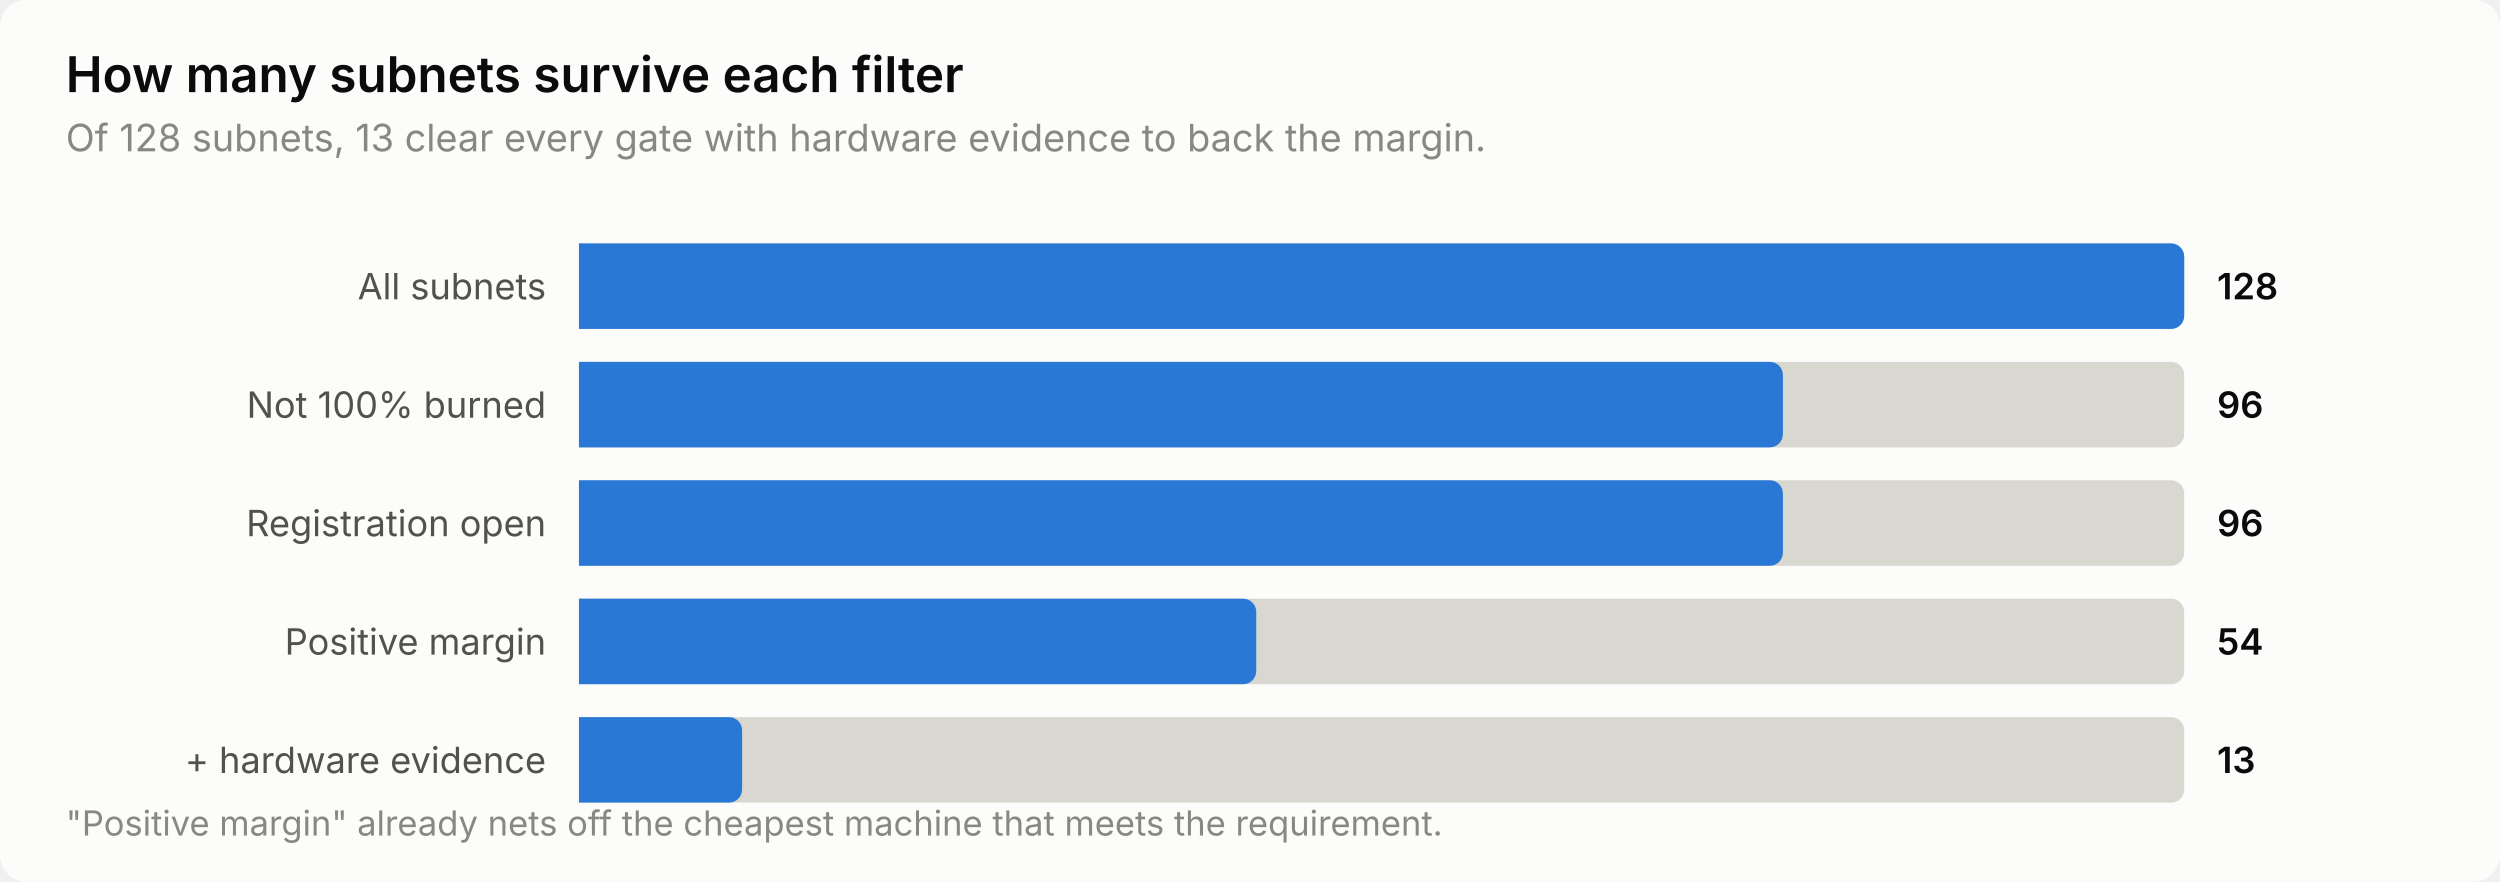
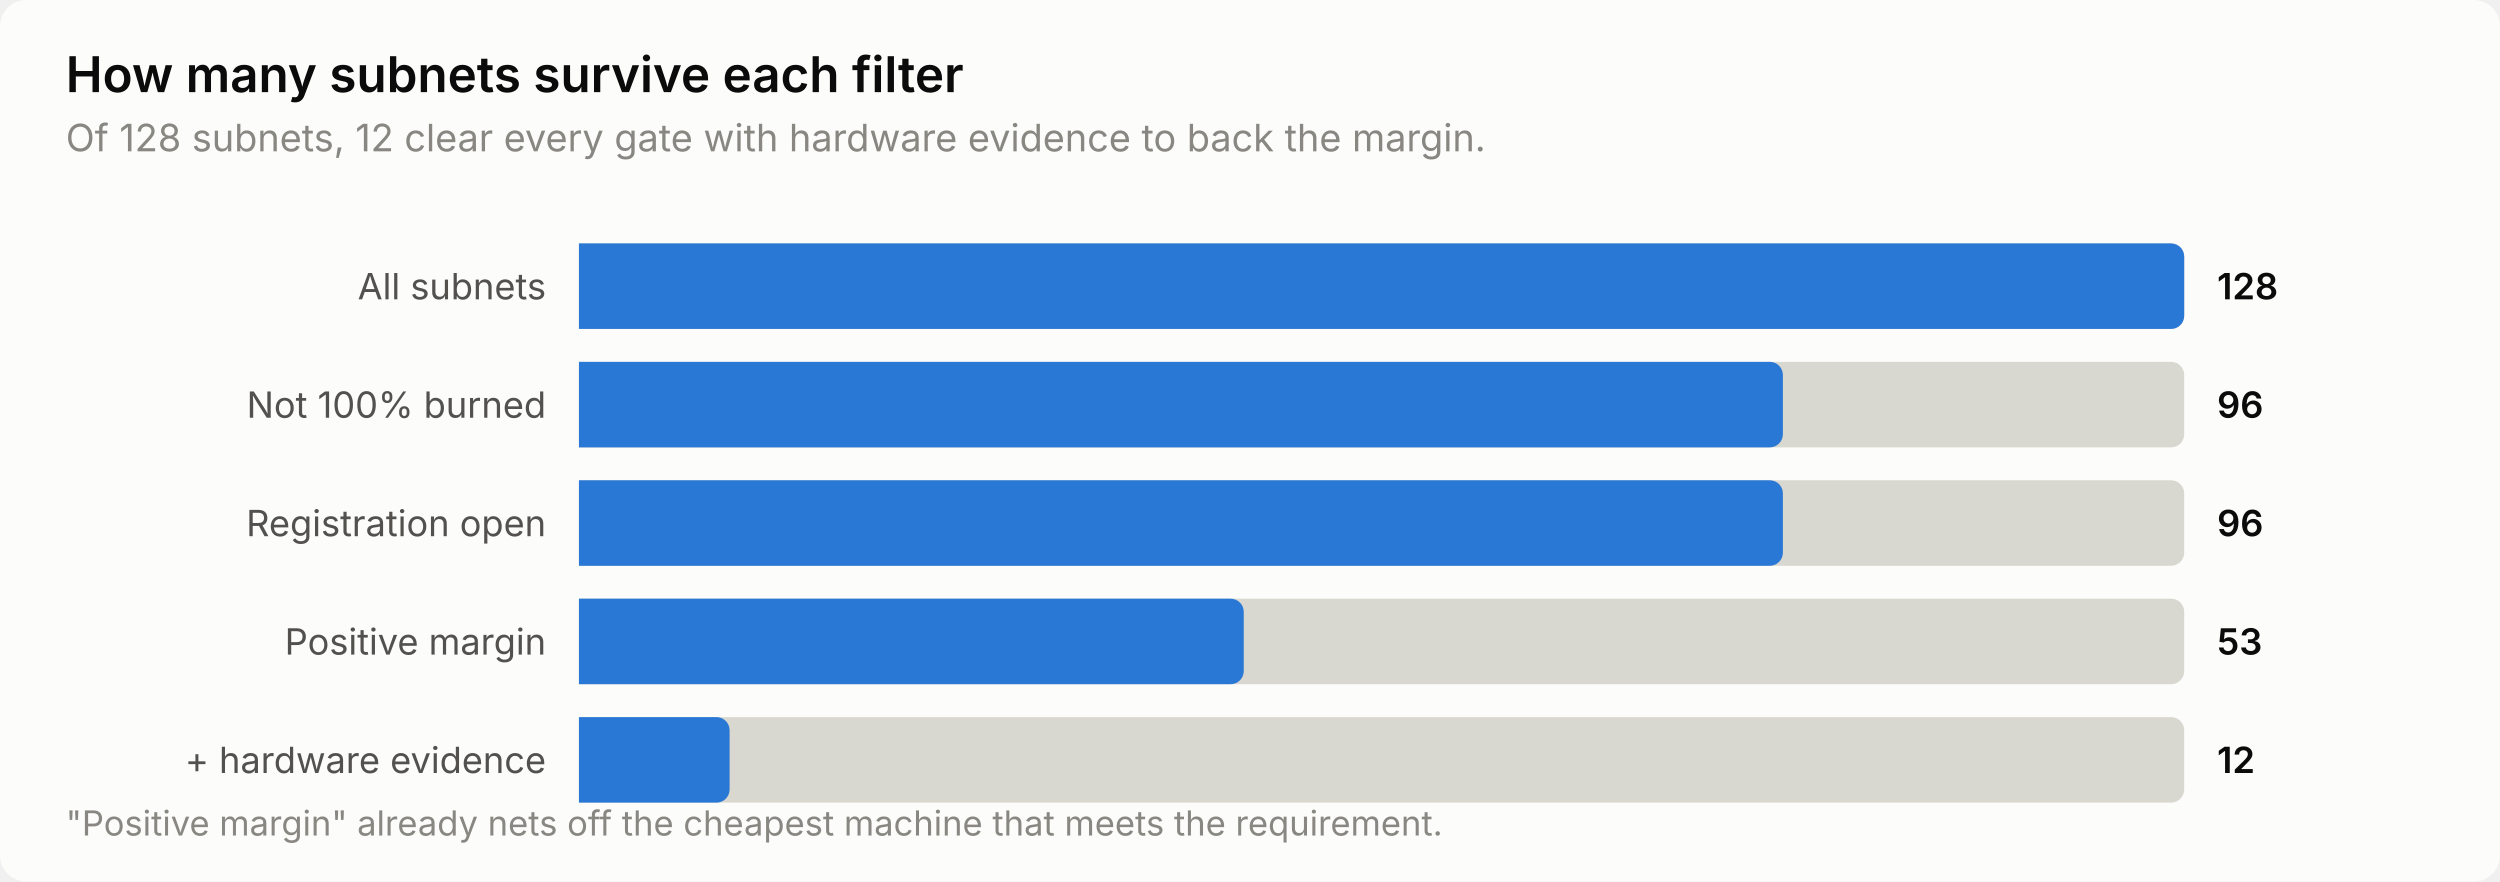
<svg xmlns="http://www.w3.org/2000/svg" width="760" height="268" viewBox="0 0 760 268" role="img" aria-label="How many subnets survive each filter">
  <style>
    text { font-family: system-ui, -apple-system, 'Segoe UI', sans-serif; }
    .t-title { font-size: 15px; font-weight: 600; }
    .t-sub { font-size: 11.5px; }
    .t-lab { font-size: 11px; }
    .t-val { font-size: 11px; font-weight: 600; font-variant-numeric: tabular-nums; }
    .t-tick { font-size: 10.5px; font-variant-numeric: tabular-nums; }

    .surface { fill: #fcfcfb; }
    .ink { fill: #0b0b0b; }
    .ink2 { fill: #52514e; }
    .muted { fill: #898781; }
    .grid { stroke: #e1e0d9; }
    .axis { stroke: #c3c2b7; }
    .accent { fill: #2a78d6; }
    .critical { fill: #d03b3b; }
    .deemph { fill: #d8d7d0; }

    @media (prefers-color-scheme: dark) {
      .surface { fill: #1a1a19; }
      .ink { fill: #ffffff; }
      .ink2 { fill: #c3c2b7; }
      .muted { fill: #898781; }
      .grid { stroke: #2c2c2a; }
      .axis { stroke: #383835; }
      .accent { fill: #3987e5; }
      .deemph { fill: #3a3a37; }
    }
</style>
  <rect class="surface" width="760" height="268" rx="8" />
  <text class="ink t-title" x="20" y="28">How many subnets survive each filter</text>
-   <text class="muted t-sub" x="20" y="46">Of 128 subnets, 13 clear every gate with hardware evidence to back the margin.</text>
+   <text class="muted t-sub" x="20" y="46">Of 128 subnets, 12 clear every gate with hardware evidence to back the margin.</text>
  <text class="ink2 t-lab" x="166" y="91" text-anchor="end">All subnets</text>
  <path class="deemph" d="M176.0,74.0 H660.0 a4.0,4.0 0 0 1 4.0,4.0 V96.0 a4.0,4.0 0 0 1 -4.0,4.0 H176.0 Z" />
  <path class="accent" d="M176.0,74.0 H660.0 a4.0,4.0 0 0 1 4.0,4.0 V96.0 a4.0,4.0 0 0 1 -4.0,4.0 H176.0 Z" />
  <text class="ink t-val" x="674" y="91">128</text>
  <text class="ink2 t-lab" x="166" y="127" text-anchor="end">Not 100% burned</text>
  <path class="deemph" d="M176.0,110.0 H660.0 a4.0,4.0 0 0 1 4.0,4.0 V132.0 a4.0,4.0 0 0 1 -4.0,4.0 H176.0 Z" />
  <path class="accent" d="M176.0,110.0 H538.0 a4.0,4.0 0 0 1 4.0,4.0 V132.0 a4.0,4.0 0 0 1 -4.0,4.0 H176.0 Z" />
  <text class="ink t-val" x="674" y="127">96</text>
  <text class="ink2 t-lab" x="166" y="163" text-anchor="end">Registration open</text>
  <path class="deemph" d="M176.0,146.0 H660.0 a4.0,4.0 0 0 1 4.0,4.0 V168.0 a4.0,4.0 0 0 1 -4.0,4.0 H176.0 Z" />
  <path class="accent" d="M176.0,146.0 H538.0 a4.0,4.0 0 0 1 4.0,4.0 V168.0 a4.0,4.0 0 0 1 -4.0,4.0 H176.0 Z" />
  <text class="ink t-val" x="674" y="163">96</text>
  <text class="ink2 t-lab" x="166" y="199" text-anchor="end">Positive margin</text>
  <path class="deemph" d="M176.0,182.0 H660.0 a4.0,4.0 0 0 1 4.0,4.0 V204.0 a4.0,4.0 0 0 1 -4.0,4.0 H176.0 Z" />
-   <path class="accent" d="M176.0,182.0 H377.9 a4.0,4.0 0 0 1 4.0,4.0 V204.0 a4.0,4.0 0 0 1 -4.0,4.0 H176.0 Z" />
-   <text class="ink t-val" x="674" y="199">54</text>
+   <path class="accent" d="M176.0,182.0 H374.1 a4.0,4.0 0 0 1 4.0,4.0 V204.0 a4.0,4.0 0 0 1 -4.0,4.0 H176.0 Z" />
+   <text class="ink t-val" x="674" y="199">53</text>
  <text class="ink2 t-lab" x="166" y="235" text-anchor="end">+ hardware evidence</text>
  <path class="deemph" d="M176.0,218.0 H660.0 a4.0,4.0 0 0 1 4.0,4.0 V240.0 a4.0,4.0 0 0 1 -4.0,4.0 H176.0 Z" />
-   <path class="accent" d="M176.0,218.0 H221.6 a4.0,4.0 0 0 1 4.0,4.0 V240.0 a4.0,4.0 0 0 1 -4.0,4.0 H176.0 Z" />
-   <text class="ink t-val" x="674" y="235">13</text>
+   <path class="accent" d="M176.0,218.0 H217.8 a4.0,4.0 0 0 1 4.0,4.0 V240.0 a4.0,4.0 0 0 1 -4.0,4.0 H176.0 Z" />
+   <text class="ink t-val" x="674" y="235">12</text>
  <text class="muted t-tick" x="20" y="254">"Positive margin" already nets off the cheapest machine that meets the requirement.</text>
</svg>
